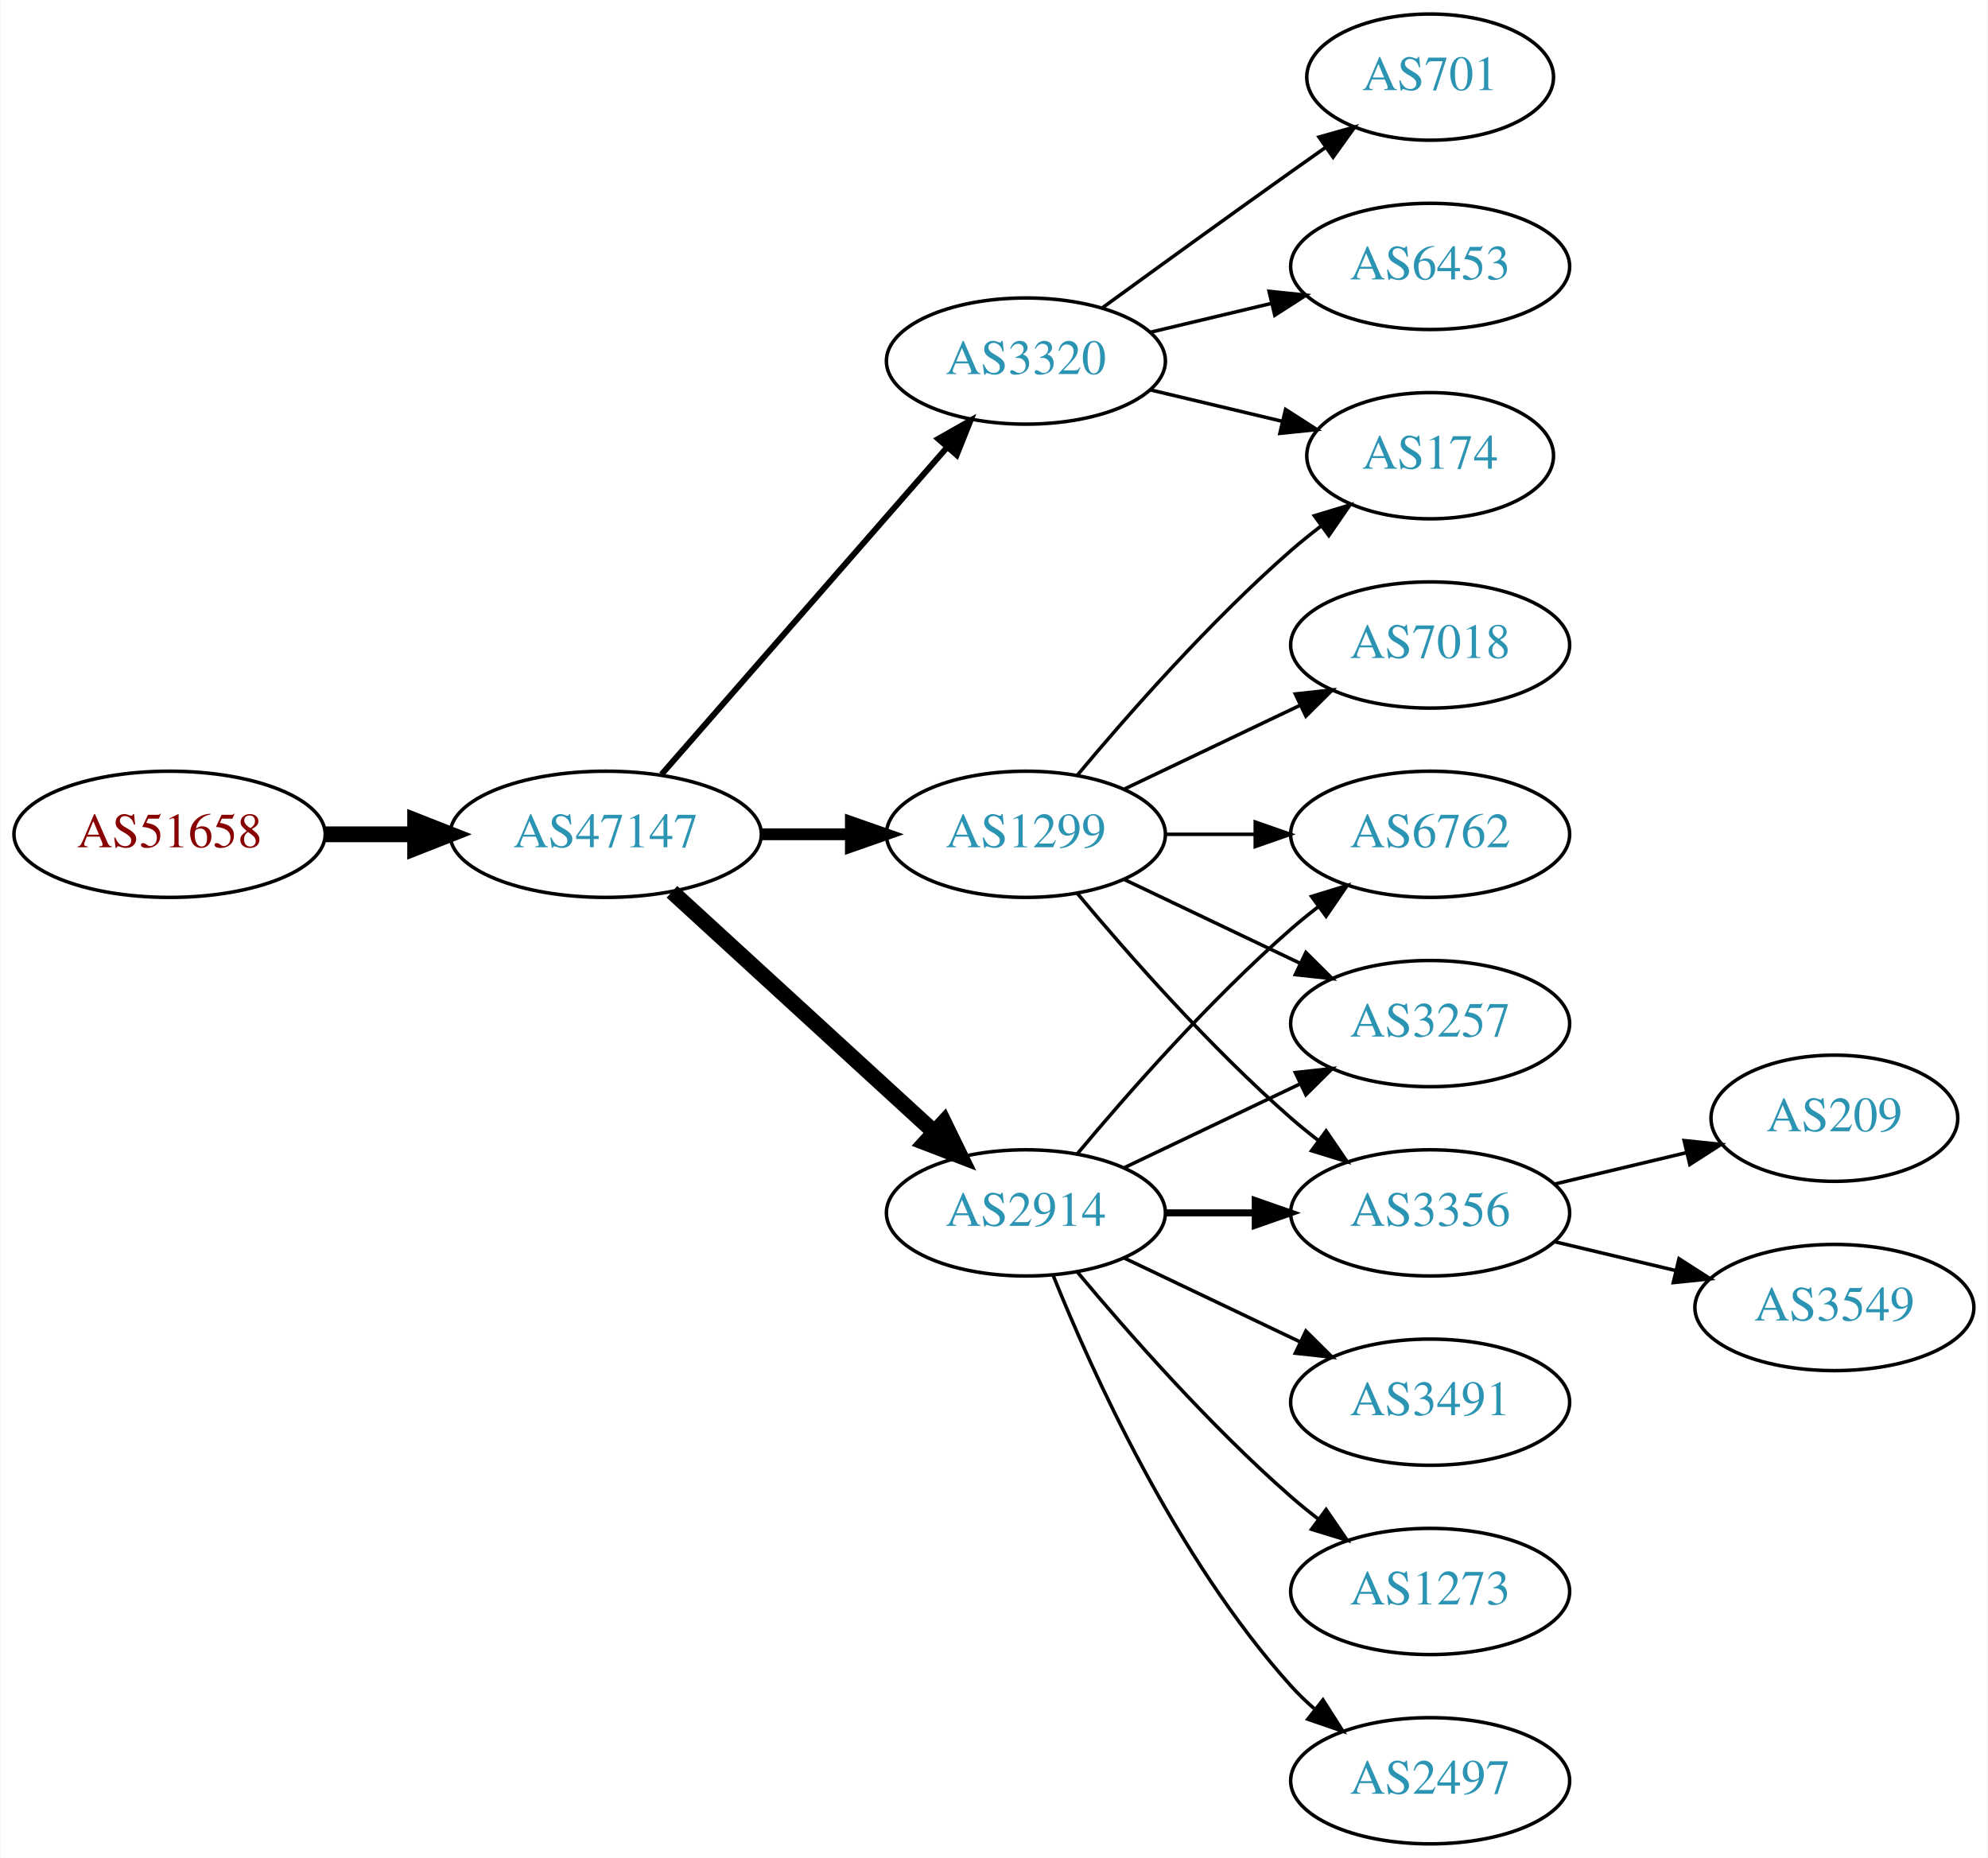
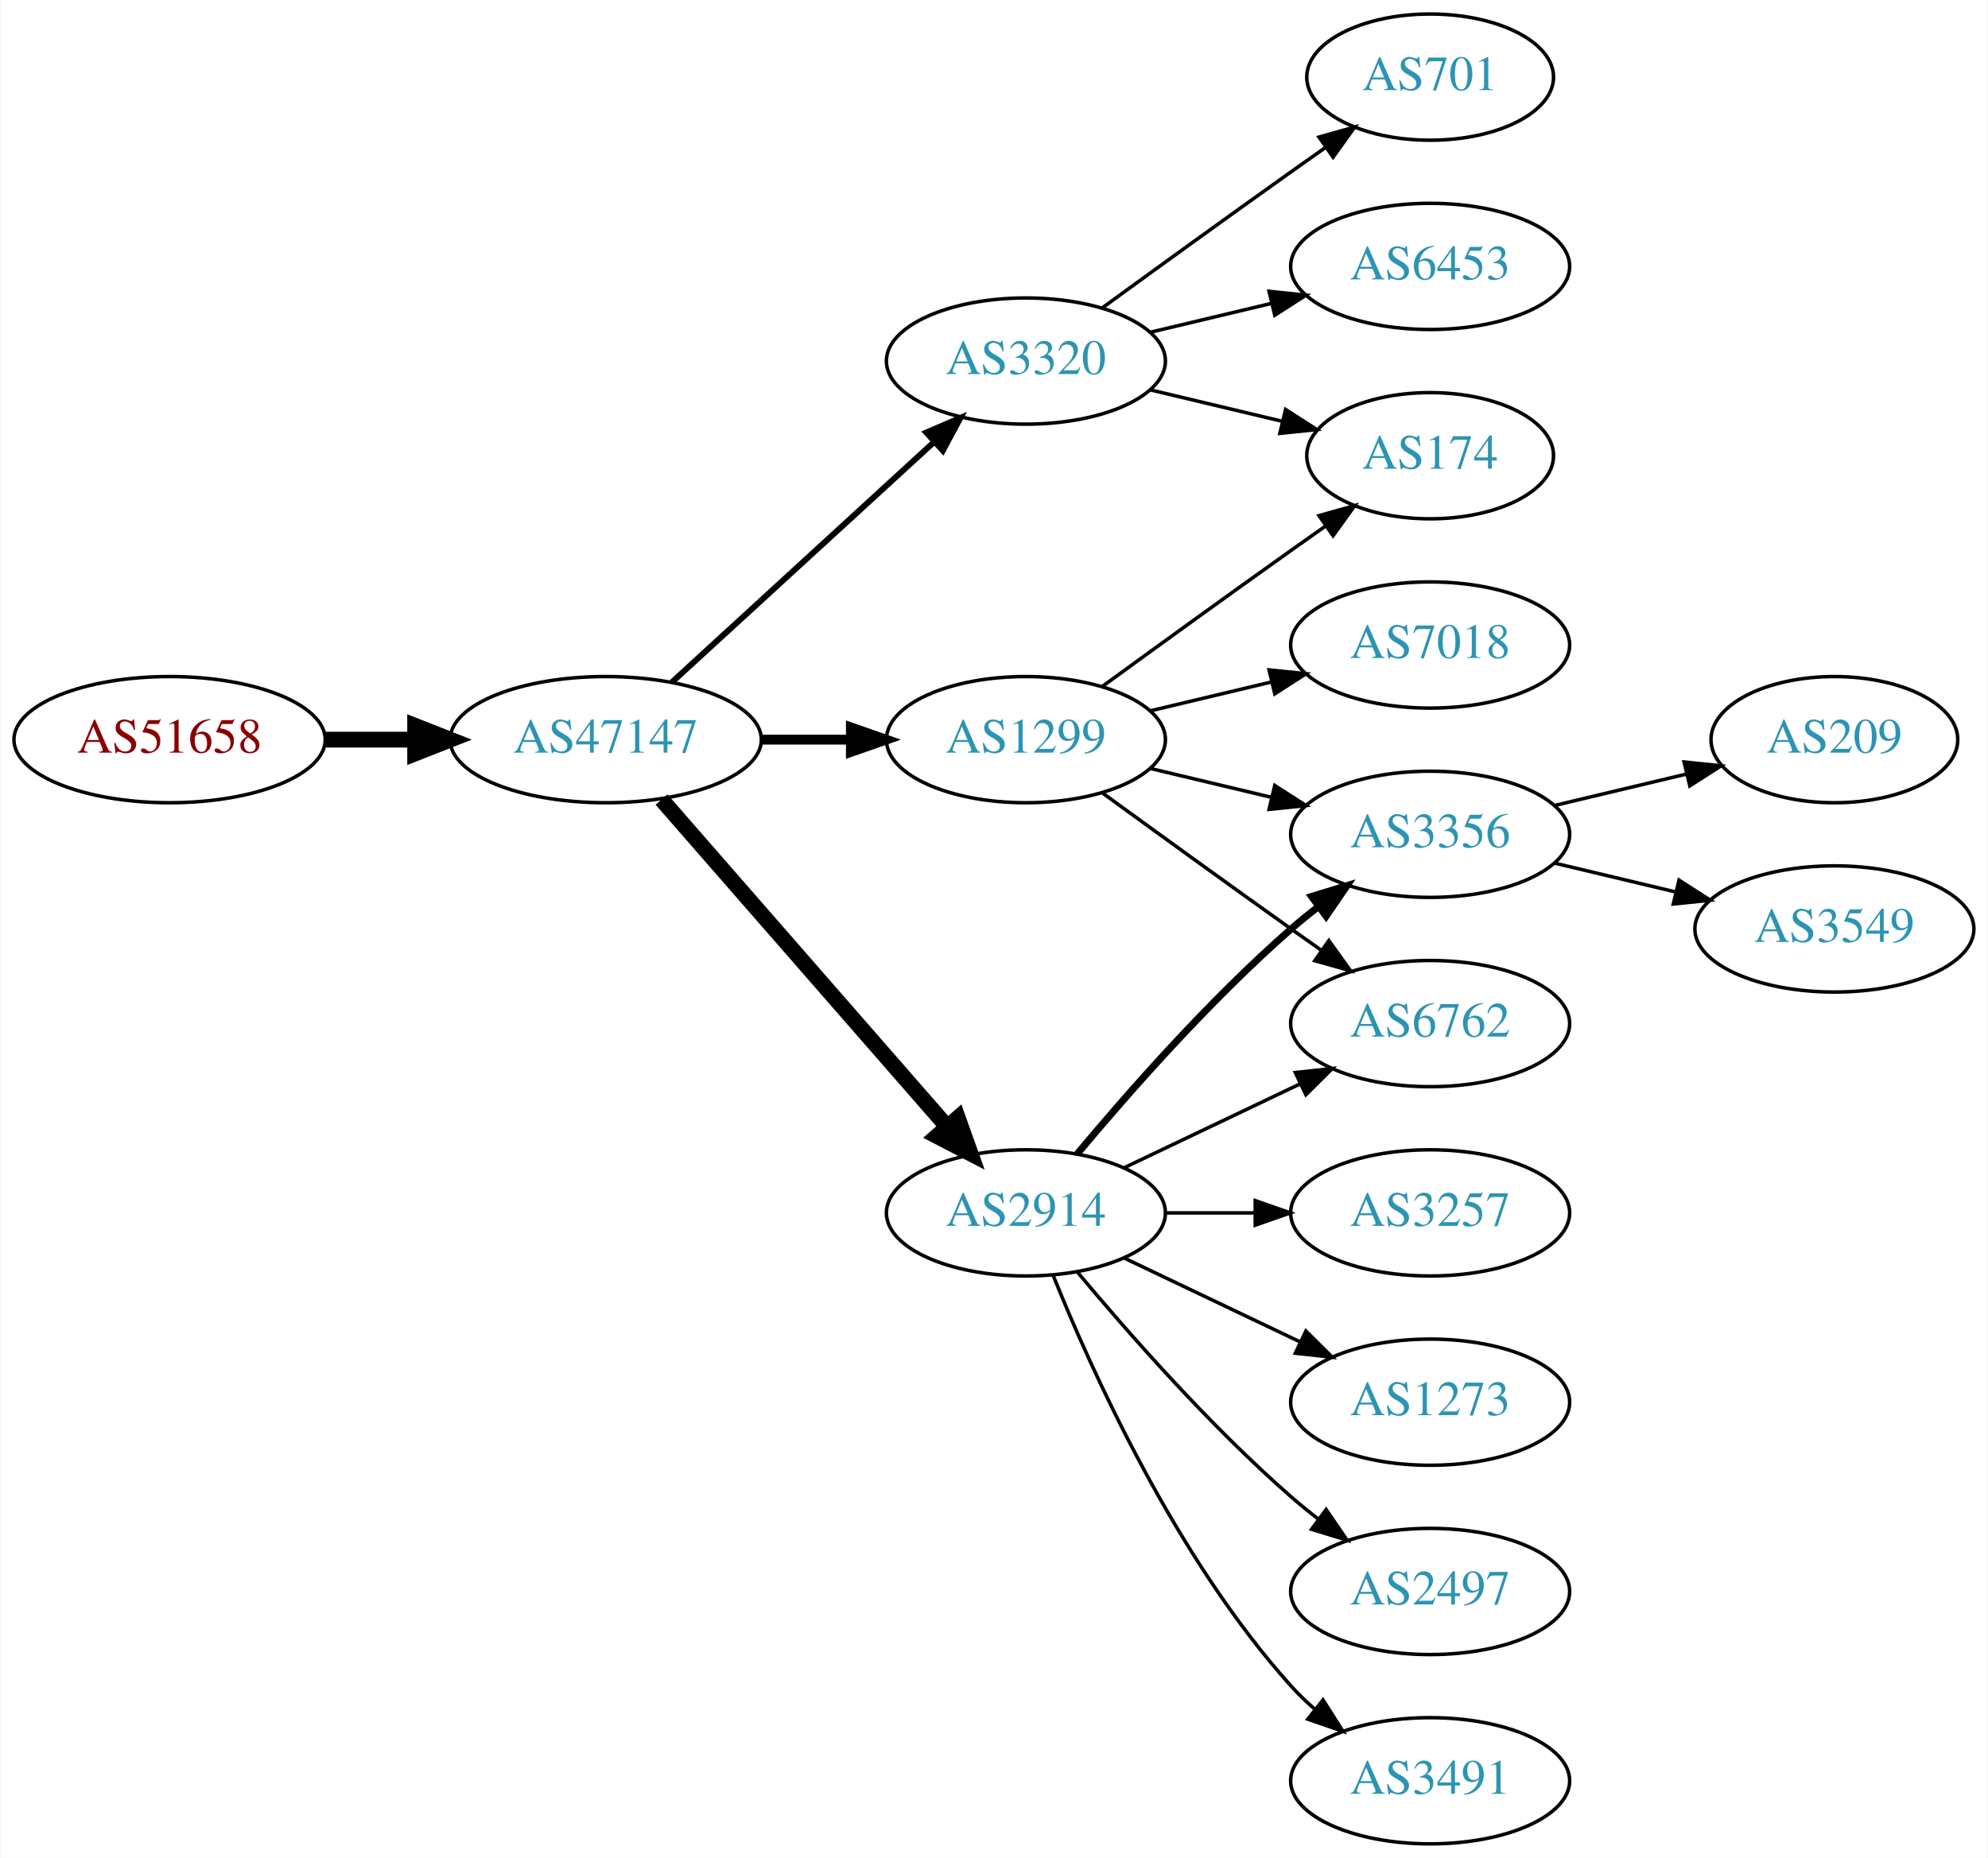
<svg xmlns="http://www.w3.org/2000/svg" xmlns:xlink="http://www.w3.org/1999/xlink" width="567pt" height="530pt" viewBox="0.00 0.00 566.66 530.00">
  <g id="graph0" class="graph" transform="scale(1 1) rotate(0) translate(4 526)">
    <polygon fill="white" stroke="none" points="-4,4 -4,-526 562.663,-526 562.663,4 -4,4" />
    <g id="node1" class="node">
      <g id="a_node1">
        <a xlink:href="/asn/51658" xlink:title="AS51658 ~ Patrick Janesch trading as Lucesem [AT]">
-           <ellipse fill="#ffffff" stroke="black" cx="44.196" cy="-288" rx="44.393" ry="18" />
-           <text text-anchor="middle" x="44.196" y="-284.3" font-family="Times,serif" font-size="14.00" fill="#880000">AS51658</text>
+           <ellipse fill="#ffffff" stroke="black" cx="44.196" cy="-315" rx="44.393" ry="18" />
+           <text text-anchor="middle" x="44.196" y="-311.3" font-family="Times,serif" font-size="14.00" fill="#880000">AS51658</text>
        </a>
      </g>
    </g>
    <g id="node2" class="node">
      <g id="a_node2">
        <a xlink:href="/asn/47147" xlink:title="AS47147 ~ ANEXIA Internetdienstleistungs GmbH [AT]">
-           <ellipse fill="#ffffff" stroke="black" cx="168.588" cy="-288" rx="44.393" ry="18" />
-           <text text-anchor="middle" x="168.588" y="-284.3" font-family="Times,serif" font-size="14.00" fill="#2c94b3">AS47147</text>
+           <ellipse fill="#ffffff" stroke="black" cx="168.588" cy="-315" rx="44.393" ry="18" />
+           <text text-anchor="middle" x="168.588" y="-311.3" font-family="Times,serif" font-size="14.00" fill="#2c94b3">AS47147</text>
        </a>
      </g>
    </g>
    <g id="edge1" class="edge">
-       <path fill="none" stroke="black" stroke-width="4.5" d="M88.692,-288C96.898,-288 105.569,-288 114.041,-288" />
-       <polygon fill="black" stroke="black" stroke-width="4.5" points="114.233,-291.938 124.233,-288 114.233,-284.063 114.233,-291.938" />
+       <path fill="none" stroke="black" stroke-width="4.5" d="M88.692,-315C96.898,-315 105.569,-315 114.041,-315" />
+       <polygon fill="black" stroke="black" stroke-width="4.5" points="114.233,-318.938 124.233,-315 114.233,-311.063 114.233,-318.938" />
    </g>
    <g id="node3" class="node">
      <g id="a_node3">
        <a xlink:href="/asn/1299" xlink:title="AS1299 ~ Telia Carrier [EU]">
-           <ellipse fill="#ffffff" stroke="black" cx="288.431" cy="-288" rx="39.794" ry="18" />
-           <text text-anchor="middle" x="288.431" y="-284.3" font-family="Times,serif" font-size="14.00" fill="#2c94b3">AS1299</text>
+           <ellipse fill="#ffffff" stroke="black" cx="288.431" cy="-315" rx="39.794" ry="18" />
+           <text text-anchor="middle" x="288.431" y="-311.3" font-family="Times,serif" font-size="14.00" fill="#2c94b3">AS1299</text>
        </a>
      </g>
    </g>
    <g id="edge2" class="edge">
-       <path fill="none" stroke="black" stroke-width="3.375" d="M212.799,-288C221.112,-288 229.875,-288 238.357,-288" />
-       <polygon fill="black" stroke="black" stroke-width="3.375" points="238.516,-291.5 248.516,-288 238.516,-284.5 238.516,-291.5" />
+       <path fill="none" stroke="black" stroke-width="2.812" d="M212.799,-315C221.112,-315 229.875,-315 238.357,-315" />
+       <polygon fill="black" stroke="black" stroke-width="2.812" points="238.516,-318.5 248.516,-315 238.516,-311.5 238.516,-318.5" />
    </g>
    <g id="node4" class="node">
      <g id="a_node4">
        <a xlink:href="/asn/3320" xlink:title="AS3320 ~ DTAG [DE]">
          <ellipse fill="#ffffff" stroke="black" cx="288.431" cy="-423" rx="39.794" ry="18" />
          <text text-anchor="middle" x="288.431" y="-419.3" font-family="Times,serif" font-size="14.00" fill="#2c94b3">AS3320</text>
        </a>
      </g>
    </g>
    <g id="edge3" class="edge">
-       <path fill="none" stroke="black" stroke-width="1.688" d="M184.513,-305.098C205.056,-328.631 242.175,-371.155 265.771,-398.187" />
-       <polygon fill="black" stroke="black" stroke-width="1.688" points="263.414,-400.809 272.627,-406.041 268.688,-396.206 263.414,-400.809" />
+       <path fill="none" stroke="black" stroke-width="1.688" d="M187.486,-331.403C207.414,-349.667 239.772,-379.322 262.249,-399.921" />
+       <polygon fill="black" stroke="black" stroke-width="1.688" points="260.014,-402.62 269.751,-406.797 264.743,-397.46 260.014,-402.62" />
    </g>
    <g id="node5" class="node">
      <g id="a_node5">
        <a xlink:href="/asn/2914" xlink:title="AS2914 ~ NTT America, Inc. [US]">
          <ellipse fill="#ffffff" stroke="black" cx="288.431" cy="-180" rx="39.794" ry="18" />
          <text text-anchor="middle" x="288.431" y="-176.3" font-family="Times,serif" font-size="14.00" fill="#2c94b3">AS2914</text>
        </a>
      </g>
    </g>
    <g id="edge4" class="edge">
-       <path fill="none" stroke="black" stroke-width="4.5" d="M187.486,-271.597C207.414,-253.333 239.772,-223.678 262.249,-203.079" />
-       <polygon fill="black" stroke="black" stroke-width="4.5" points="265.039,-205.863 269.751,-196.203 259.718,-200.057 265.039,-205.863" />
-     </g>
-     <g id="node8" class="node">
-       <g id="a_node8">
+       <path fill="none" stroke="black" stroke-width="4.5" d="M184.513,-297.902C205.056,-274.369 242.175,-231.845 265.771,-204.813" />
+       <polygon fill="black" stroke="black" stroke-width="4.5" points="269.017,-207.082 272.627,-196.959 263.085,-201.903 269.017,-207.082" />
+     </g>
+     <g id="node6" class="node">
+       <g id="a_node6">
        <a xlink:href="/asn/174" xlink:title="AS174 ~ Cogent Communications [US]">
          <ellipse fill="#ffffff" stroke="black" cx="403.724" cy="-396" rx="35.194" ry="18" />
          <text text-anchor="middle" x="403.724" y="-392.3" font-family="Times,serif" font-size="14.00" fill="#2c94b3">AS174</text>
        </a>
      </g>
    </g>
-     <g id="edge8" class="edge">
-       <path fill="none" stroke="black" d="M303.061,-304.817C317.343,-321.929 340.89,-348.745 364.077,-369 366.747,-371.332 369.62,-373.648 372.55,-375.886" />
-       <polygon fill="black" stroke="black" points="370.701,-378.87 380.841,-381.939 374.828,-373.216 370.701,-378.87" />
+     <g id="edge19" class="edge">
+       <path fill="none" stroke="black" d="M310.279,-330.222C325.213,-341.091 345.827,-356.025 364.077,-369 367.288,-371.282 370.657,-373.661 374.011,-376.018" />
+       <polygon fill="black" stroke="black" points="372.023,-378.899 382.222,-381.77 376.039,-373.166 372.023,-378.899" />
    </g>
    <g id="node9" class="node">
      <g id="a_node9">
-         <a xlink:href="/asn/6762" xlink:title="AS6762 ~ TELECOM ITALIA SPARKLE S.p.A. [IT]">
+         <a xlink:href="/asn/3356" xlink:title="AS3356 ~ Level 3 Parent, LLC [US]">
          <ellipse fill="#ffffff" stroke="black" cx="403.724" cy="-288" rx="39.794" ry="18" />
-           <text text-anchor="middle" x="403.724" y="-284.3" font-family="Times,serif" font-size="14.00" fill="#2c94b3">AS6762</text>
-         </a>
-       </g>
-     </g>
-     <g id="edge9" class="edge">
-       <path fill="none" stroke="black" d="M328.103,-288C336.306,-288 345.07,-288 353.602,-288" />
-       <polygon fill="black" stroke="black" points="353.841,-291.5 363.841,-288 353.841,-284.5 353.841,-291.5" />
+           <text text-anchor="middle" x="403.724" y="-284.3" font-family="Times,serif" font-size="14.00" fill="#2c94b3">AS3356</text>
+         </a>
+       </g>
+     </g>
+     <g id="edge18" class="edge">
+       <path fill="none" stroke="black" d="M324.038,-306.752C334.909,-304.162 347.064,-301.265 358.506,-298.538" />
+       <polygon fill="black" stroke="black" points="359.412,-301.92 368.328,-296.197 357.789,-295.111 359.412,-301.92" />
    </g>
    <g id="node10" class="node">
      <g id="a_node10">
+         <a xlink:href="/asn/6762" xlink:title="AS6762 ~ TELECOM ITALIA SPARKLE S.p.A. [IT]">
+           <ellipse fill="#ffffff" stroke="black" cx="403.724" cy="-234" rx="39.794" ry="18" />
+           <text text-anchor="middle" x="403.724" y="-230.3" font-family="Times,serif" font-size="14.00" fill="#2c94b3">AS6762</text>
+         </a>
+       </g>
+     </g>
+     <g id="edge17" class="edge">
+       <path fill="none" stroke="black" d="M310.279,-299.778C325.213,-288.909 345.827,-273.975 364.077,-261 366.898,-258.995 369.841,-256.915 372.789,-254.841" />
+       <polygon fill="black" stroke="black" points="374.835,-257.681 381.013,-249.074 370.816,-251.95 374.835,-257.681" />
+     </g>
+     <g id="node17" class="node">
+       <g id="a_node17">
        <a xlink:href="/asn/7018" xlink:title="AS7018 ~ AT&amp;T Services, Inc. [US]">
          <ellipse fill="#ffffff" stroke="black" cx="403.724" cy="-342" rx="39.794" ry="18" />
          <text text-anchor="middle" x="403.724" y="-338.3" font-family="Times,serif" font-size="14.00" fill="#2c94b3">AS7018</text>
        </a>
      </g>
    </g>
-     <g id="edge10" class="edge">
-       <path fill="none" stroke="black" d="M316.567,-300.934C331.561,-308.081 350.382,-317.052 366.605,-324.785" />
-       <polygon fill="black" stroke="black" points="365.276,-328.028 375.809,-329.171 368.288,-321.709 365.276,-328.028" />
-     </g>
-     <g id="node11" class="node">
-       <g id="a_node11">
-         <a xlink:href="/asn/3257" xlink:title="AS3257 ~ GTT [DE]">
-           <ellipse fill="#ffffff" stroke="black" cx="403.724" cy="-234" rx="39.794" ry="18" />
-           <text text-anchor="middle" x="403.724" y="-230.3" font-family="Times,serif" font-size="14.00" fill="#2c94b3">AS3257</text>
-         </a>
-       </g>
-     </g>
-     <g id="edge11" class="edge">
-       <path fill="none" stroke="black" d="M316.567,-275.066C331.561,-267.919 350.382,-258.948 366.605,-251.215" />
-       <polygon fill="black" stroke="black" points="368.288,-254.291 375.809,-246.829 365.276,-247.972 368.288,-254.291" />
-     </g>
-     <g id="node12" class="node">
-       <g id="a_node12">
-         <a xlink:href="/asn/3356" xlink:title="AS3356 ~ Level 3 Parent, LLC [US]">
-           <ellipse fill="#ffffff" stroke="black" cx="403.724" cy="-180" rx="39.794" ry="18" />
-           <text text-anchor="middle" x="403.724" y="-176.3" font-family="Times,serif" font-size="14.00" fill="#2c94b3">AS3356</text>
-         </a>
-       </g>
-     </g>
-     <g id="edge12" class="edge">
-       <path fill="none" stroke="black" d="M303.061,-271.183C317.343,-254.071 340.89,-227.255 364.077,-207 366.543,-204.846 369.182,-202.706 371.879,-200.628" />
-       <polygon fill="black" stroke="black" points="374.052,-203.375 380.033,-194.63 369.904,-197.736 374.052,-203.375" />
-     </g>
-     <g id="node6" class="node">
-       <g id="a_node6">
+     <g id="edge16" class="edge">
+       <path fill="none" stroke="black" d="M324.038,-323.248C334.909,-325.838 347.064,-328.735 358.506,-331.462" />
+       <polygon fill="black" stroke="black" points="357.789,-334.889 368.328,-333.803 359.412,-328.08 357.789,-334.889" />
+     </g>
+     <g id="edge5" class="edge">
+       <path fill="none" stroke="black" d="M324.038,-414.752C335.833,-411.942 349.137,-408.771 361.405,-405.847" />
+       <polygon fill="black" stroke="black" points="362.494,-409.186 371.41,-403.463 360.871,-402.376 362.494,-409.186" />
+     </g>
+     <g id="node7" class="node">
+       <g id="a_node7">
        <a xlink:href="/asn/701" xlink:title="AS701 ~ UUNET [US]">
          <ellipse fill="#ffffff" stroke="black" cx="403.724" cy="-504" rx="35.194" ry="18" />
          <text text-anchor="middle" x="403.724" y="-500.3" font-family="Times,serif" font-size="14.00" fill="#2c94b3">AS701</text>
        </a>
      </g>
    </g>
-     <g id="edge5" class="edge">
+     <g id="edge6" class="edge">
      <path fill="none" stroke="black" d="M310.279,-438.222C325.213,-449.091 345.827,-464.025 364.077,-477 367.288,-479.282 370.657,-481.661 374.011,-484.018" />
      <polygon fill="black" stroke="black" points="372.023,-486.899 382.222,-489.77 376.039,-481.166 372.023,-486.899" />
    </g>
-     <g id="node7" class="node">
-       <g id="a_node7">
+     <g id="node8" class="node">
+       <g id="a_node8">
        <a xlink:href="/asn/6453" xlink:title="AS6453 ~ TATA COMMUNICATIONS (AMERICA) INC [US]">
          <ellipse fill="#ffffff" stroke="black" cx="403.724" cy="-450" rx="39.794" ry="18" />
          <text text-anchor="middle" x="403.724" y="-446.3" font-family="Times,serif" font-size="14.00" fill="#2c94b3">AS6453</text>
        </a>
      </g>
    </g>
-     <g id="edge6" class="edge">
+     <g id="edge7" class="edge">
      <path fill="none" stroke="black" d="M324.038,-431.248C334.909,-433.838 347.064,-436.735 358.506,-439.462" />
      <polygon fill="black" stroke="black" points="357.789,-442.889 368.328,-441.803 359.412,-436.08 357.789,-442.889" />
    </g>
-     <g id="edge7" class="edge">
-       <path fill="none" stroke="black" d="M324.038,-414.752C335.833,-411.942 349.137,-408.771 361.405,-405.847" />
-       <polygon fill="black" stroke="black" points="362.494,-409.186 371.41,-403.463 360.871,-402.376 362.494,-409.186" />
-     </g>
-     <g id="edge18" class="edge">
-       <path fill="none" stroke="black" d="M303.061,-196.817C317.343,-213.929 340.89,-240.745 364.077,-261 366.543,-263.154 369.182,-265.294 371.879,-267.372" />
-       <polygon fill="black" stroke="black" points="369.904,-270.264 380.033,-273.37 374.052,-264.625 369.904,-270.264" />
-     </g>
-     <g id="edge14" class="edge">
+     <g id="edge8" class="edge">
+       <path fill="none" stroke="black" stroke-width="2" d="M303.061,-196.817C317.343,-213.929 340.89,-240.745 364.077,-261 366.543,-263.154 369.182,-265.294 371.879,-267.372" />
+       <polygon fill="black" stroke="black" stroke-width="2" points="369.904,-270.264 380.033,-273.37 374.052,-264.625 369.904,-270.264" />
+     </g>
+     <g id="edge9" class="edge">
      <path fill="none" stroke="black" d="M316.567,-192.934C331.561,-200.081 350.382,-209.052 366.605,-216.785" />
      <polygon fill="black" stroke="black" points="365.276,-220.028 375.809,-221.171 368.288,-213.709 365.276,-220.028" />
    </g>
-     <g id="edge13" class="edge">
-       <path fill="none" stroke="black" stroke-width="2" d="M328.103,-180C336.306,-180 345.07,-180 353.602,-180" />
-       <polygon fill="black" stroke="black" stroke-width="2" points="353.841,-183.5 363.841,-180 353.841,-176.5 353.841,-183.5" />
+     <g id="node11" class="node">
+       <g id="a_node11">
+         <a xlink:href="/asn/2497" xlink:title="AS2497 ~ Internet Initiative Japan Inc. [JP]">
+           <ellipse fill="#ffffff" stroke="black" cx="403.724" cy="-72" rx="39.794" ry="18" />
+           <text text-anchor="middle" x="403.724" y="-68.3" font-family="Times,serif" font-size="14.00" fill="#2c94b3">AS2497</text>
+         </a>
+       </g>
+     </g>
+     <g id="edge10" class="edge">
+       <path fill="none" stroke="black" d="M303.061,-163.183C317.343,-146.071 340.89,-119.255 364.077,-99 366.543,-96.846 369.182,-94.706 371.879,-92.628" />
+       <polygon fill="black" stroke="black" points="374.052,-95.375 380.033,-86.63 369.904,-89.736 374.052,-95.375" />
+     </g>
+     <g id="node12" class="node">
+       <g id="a_node12">
+         <a xlink:href="/asn/3491" xlink:title="AS3491 ~ PCCW Global, Inc. [US]">
+           <ellipse fill="#ffffff" stroke="black" cx="403.724" cy="-18" rx="39.794" ry="18" />
+           <text text-anchor="middle" x="403.724" y="-14.3" font-family="Times,serif" font-size="14.00" fill="#2c94b3">AS3491</text>
+         </a>
+       </g>
+     </g>
+     <g id="edge11" class="edge">
+       <path fill="none" stroke="black" d="M296.179,-162.213C307.23,-134.757 331.283,-81.422 364.077,-45 366.08,-42.776 368.298,-40.637 370.631,-38.603" />
+       <polygon fill="black" stroke="black" points="373.161,-41.065 378.85,-32.127 368.829,-35.567 373.161,-41.065" />
    </g>
    <g id="node13" class="node">
      <g id="a_node13">
-         <a xlink:href="/asn/3491" xlink:title="AS3491 ~ PCCW Global, Inc. [US]">
-           <ellipse fill="#ffffff" stroke="black" cx="403.724" cy="-126" rx="39.794" ry="18" />
-           <text text-anchor="middle" x="403.724" y="-122.3" font-family="Times,serif" font-size="14.00" fill="#2c94b3">AS3491</text>
-         </a>
-       </g>
-     </g>
-     <g id="edge15" class="edge">
-       <path fill="none" stroke="black" d="M316.567,-167.066C331.561,-159.919 350.382,-150.948 366.605,-143.215" />
-       <polygon fill="black" stroke="black" points="368.288,-146.291 375.809,-138.829 365.276,-139.972 368.288,-146.291" />
+         <a xlink:href="/asn/3257" xlink:title="AS3257 ~ GTT [DE]">
+           <ellipse fill="#ffffff" stroke="black" cx="403.724" cy="-180" rx="39.794" ry="18" />
+           <text text-anchor="middle" x="403.724" y="-176.3" font-family="Times,serif" font-size="14.00" fill="#2c94b3">AS3257</text>
+         </a>
+       </g>
+     </g>
+     <g id="edge12" class="edge">
+       <path fill="none" stroke="black" d="M328.103,-180C336.306,-180 345.07,-180 353.602,-180" />
+       <polygon fill="black" stroke="black" points="353.841,-183.5 363.841,-180 353.841,-176.5 353.841,-183.5" />
    </g>
    <g id="node14" class="node">
      <g id="a_node14">
        <a xlink:href="/asn/1273" xlink:title="AS1273 ~ Vodafone Group PLC [EU]">
-           <ellipse fill="#ffffff" stroke="black" cx="403.724" cy="-72" rx="39.794" ry="18" />
-           <text text-anchor="middle" x="403.724" y="-68.3" font-family="Times,serif" font-size="14.00" fill="#2c94b3">AS1273</text>
-         </a>
-       </g>
-     </g>
-     <g id="edge16" class="edge">
-       <path fill="none" stroke="black" d="M303.061,-163.183C317.343,-146.071 340.89,-119.255 364.077,-99 366.543,-96.846 369.182,-94.706 371.879,-92.628" />
-       <polygon fill="black" stroke="black" points="374.052,-95.375 380.033,-86.63 369.904,-89.736 374.052,-95.375" />
+           <ellipse fill="#ffffff" stroke="black" cx="403.724" cy="-126" rx="39.794" ry="18" />
+           <text text-anchor="middle" x="403.724" y="-122.3" font-family="Times,serif" font-size="14.00" fill="#2c94b3">AS1273</text>
+         </a>
+       </g>
+     </g>
+     <g id="edge13" class="edge">
+       <path fill="none" stroke="black" d="M316.567,-167.066C331.561,-159.919 350.382,-150.948 366.605,-143.215" />
+       <polygon fill="black" stroke="black" points="368.288,-146.291 375.809,-138.829 365.276,-139.972 368.288,-146.291" />
    </g>
    <g id="node15" class="node">
      <g id="a_node15">
-         <a xlink:href="/asn/2497" xlink:title="AS2497 ~ Internet Initiative Japan Inc. [JP]">
-           <ellipse fill="#ffffff" stroke="black" cx="403.724" cy="-18" rx="39.794" ry="18" />
-           <text text-anchor="middle" x="403.724" y="-14.3" font-family="Times,serif" font-size="14.00" fill="#2c94b3">AS2497</text>
-         </a>
-       </g>
-     </g>
-     <g id="edge17" class="edge">
-       <path fill="none" stroke="black" d="M296.179,-162.213C307.23,-134.757 331.283,-81.422 364.077,-45 366.08,-42.776 368.298,-40.637 370.631,-38.603" />
-       <polygon fill="black" stroke="black" points="373.161,-41.065 378.85,-32.127 368.829,-35.567 373.161,-41.065" />
+         <a xlink:href="/asn/209" xlink:title="AS209 ~ CenturyLink Communications, LLC [US]">
+           <ellipse fill="#ffffff" stroke="black" cx="519.017" cy="-315" rx="35.194" ry="18" />
+           <text text-anchor="middle" x="519.017" y="-311.3" font-family="Times,serif" font-size="14.00" fill="#2c94b3">AS209</text>
+         </a>
+       </g>
+     </g>
+     <g id="edge14" class="edge">
+       <path fill="none" stroke="black" d="M439.331,-296.248C451.125,-299.058 464.43,-302.229 476.698,-305.153" />
+       <polygon fill="black" stroke="black" points="476.164,-308.624 486.703,-307.537 477.787,-301.814 476.164,-308.624" />
    </g>
    <g id="node16" class="node">
      <g id="a_node16">
-         <a xlink:href="/asn/209" xlink:title="AS209 ~ CenturyLink Communications, LLC [US]">
-           <ellipse fill="#ffffff" stroke="black" cx="519.017" cy="-207" rx="35.194" ry="18" />
-           <text text-anchor="middle" x="519.017" y="-203.3" font-family="Times,serif" font-size="14.00" fill="#2c94b3">AS209</text>
-         </a>
-       </g>
-     </g>
-     <g id="edge19" class="edge">
-       <path fill="none" stroke="black" d="M439.331,-188.248C451.125,-191.058 464.43,-194.229 476.698,-197.153" />
-       <polygon fill="black" stroke="black" points="476.164,-200.624 486.703,-199.537 477.787,-193.814 476.164,-200.624" />
-     </g>
-     <g id="node17" class="node">
-       <g id="a_node17">
        <a xlink:href="/asn/3549" xlink:title="AS3549 ~ Level 3 Parent, LLC [US]">
-           <ellipse fill="#ffffff" stroke="black" cx="519.017" cy="-153" rx="39.794" ry="18" />
-           <text text-anchor="middle" x="519.017" y="-149.3" font-family="Times,serif" font-size="14.00" fill="#2c94b3">AS3549</text>
-         </a>
-       </g>
-     </g>
-     <g id="edge20" class="edge">
-       <path fill="none" stroke="black" d="M439.331,-171.752C450.202,-169.162 462.357,-166.265 473.799,-163.538" />
-       <polygon fill="black" stroke="black" points="474.705,-166.92 483.621,-161.197 473.082,-160.111 474.705,-166.92" />
+           <ellipse fill="#ffffff" stroke="black" cx="519.017" cy="-261" rx="39.794" ry="18" />
+           <text text-anchor="middle" x="519.017" y="-257.3" font-family="Times,serif" font-size="14.00" fill="#2c94b3">AS3549</text>
+         </a>
+       </g>
+     </g>
+     <g id="edge15" class="edge">
+       <path fill="none" stroke="black" d="M439.331,-279.752C450.202,-277.162 462.357,-274.265 473.799,-271.538" />
+       <polygon fill="black" stroke="black" points="474.705,-274.92 483.621,-269.197 473.082,-268.111 474.705,-274.92" />
    </g>
  </g>
</svg>
